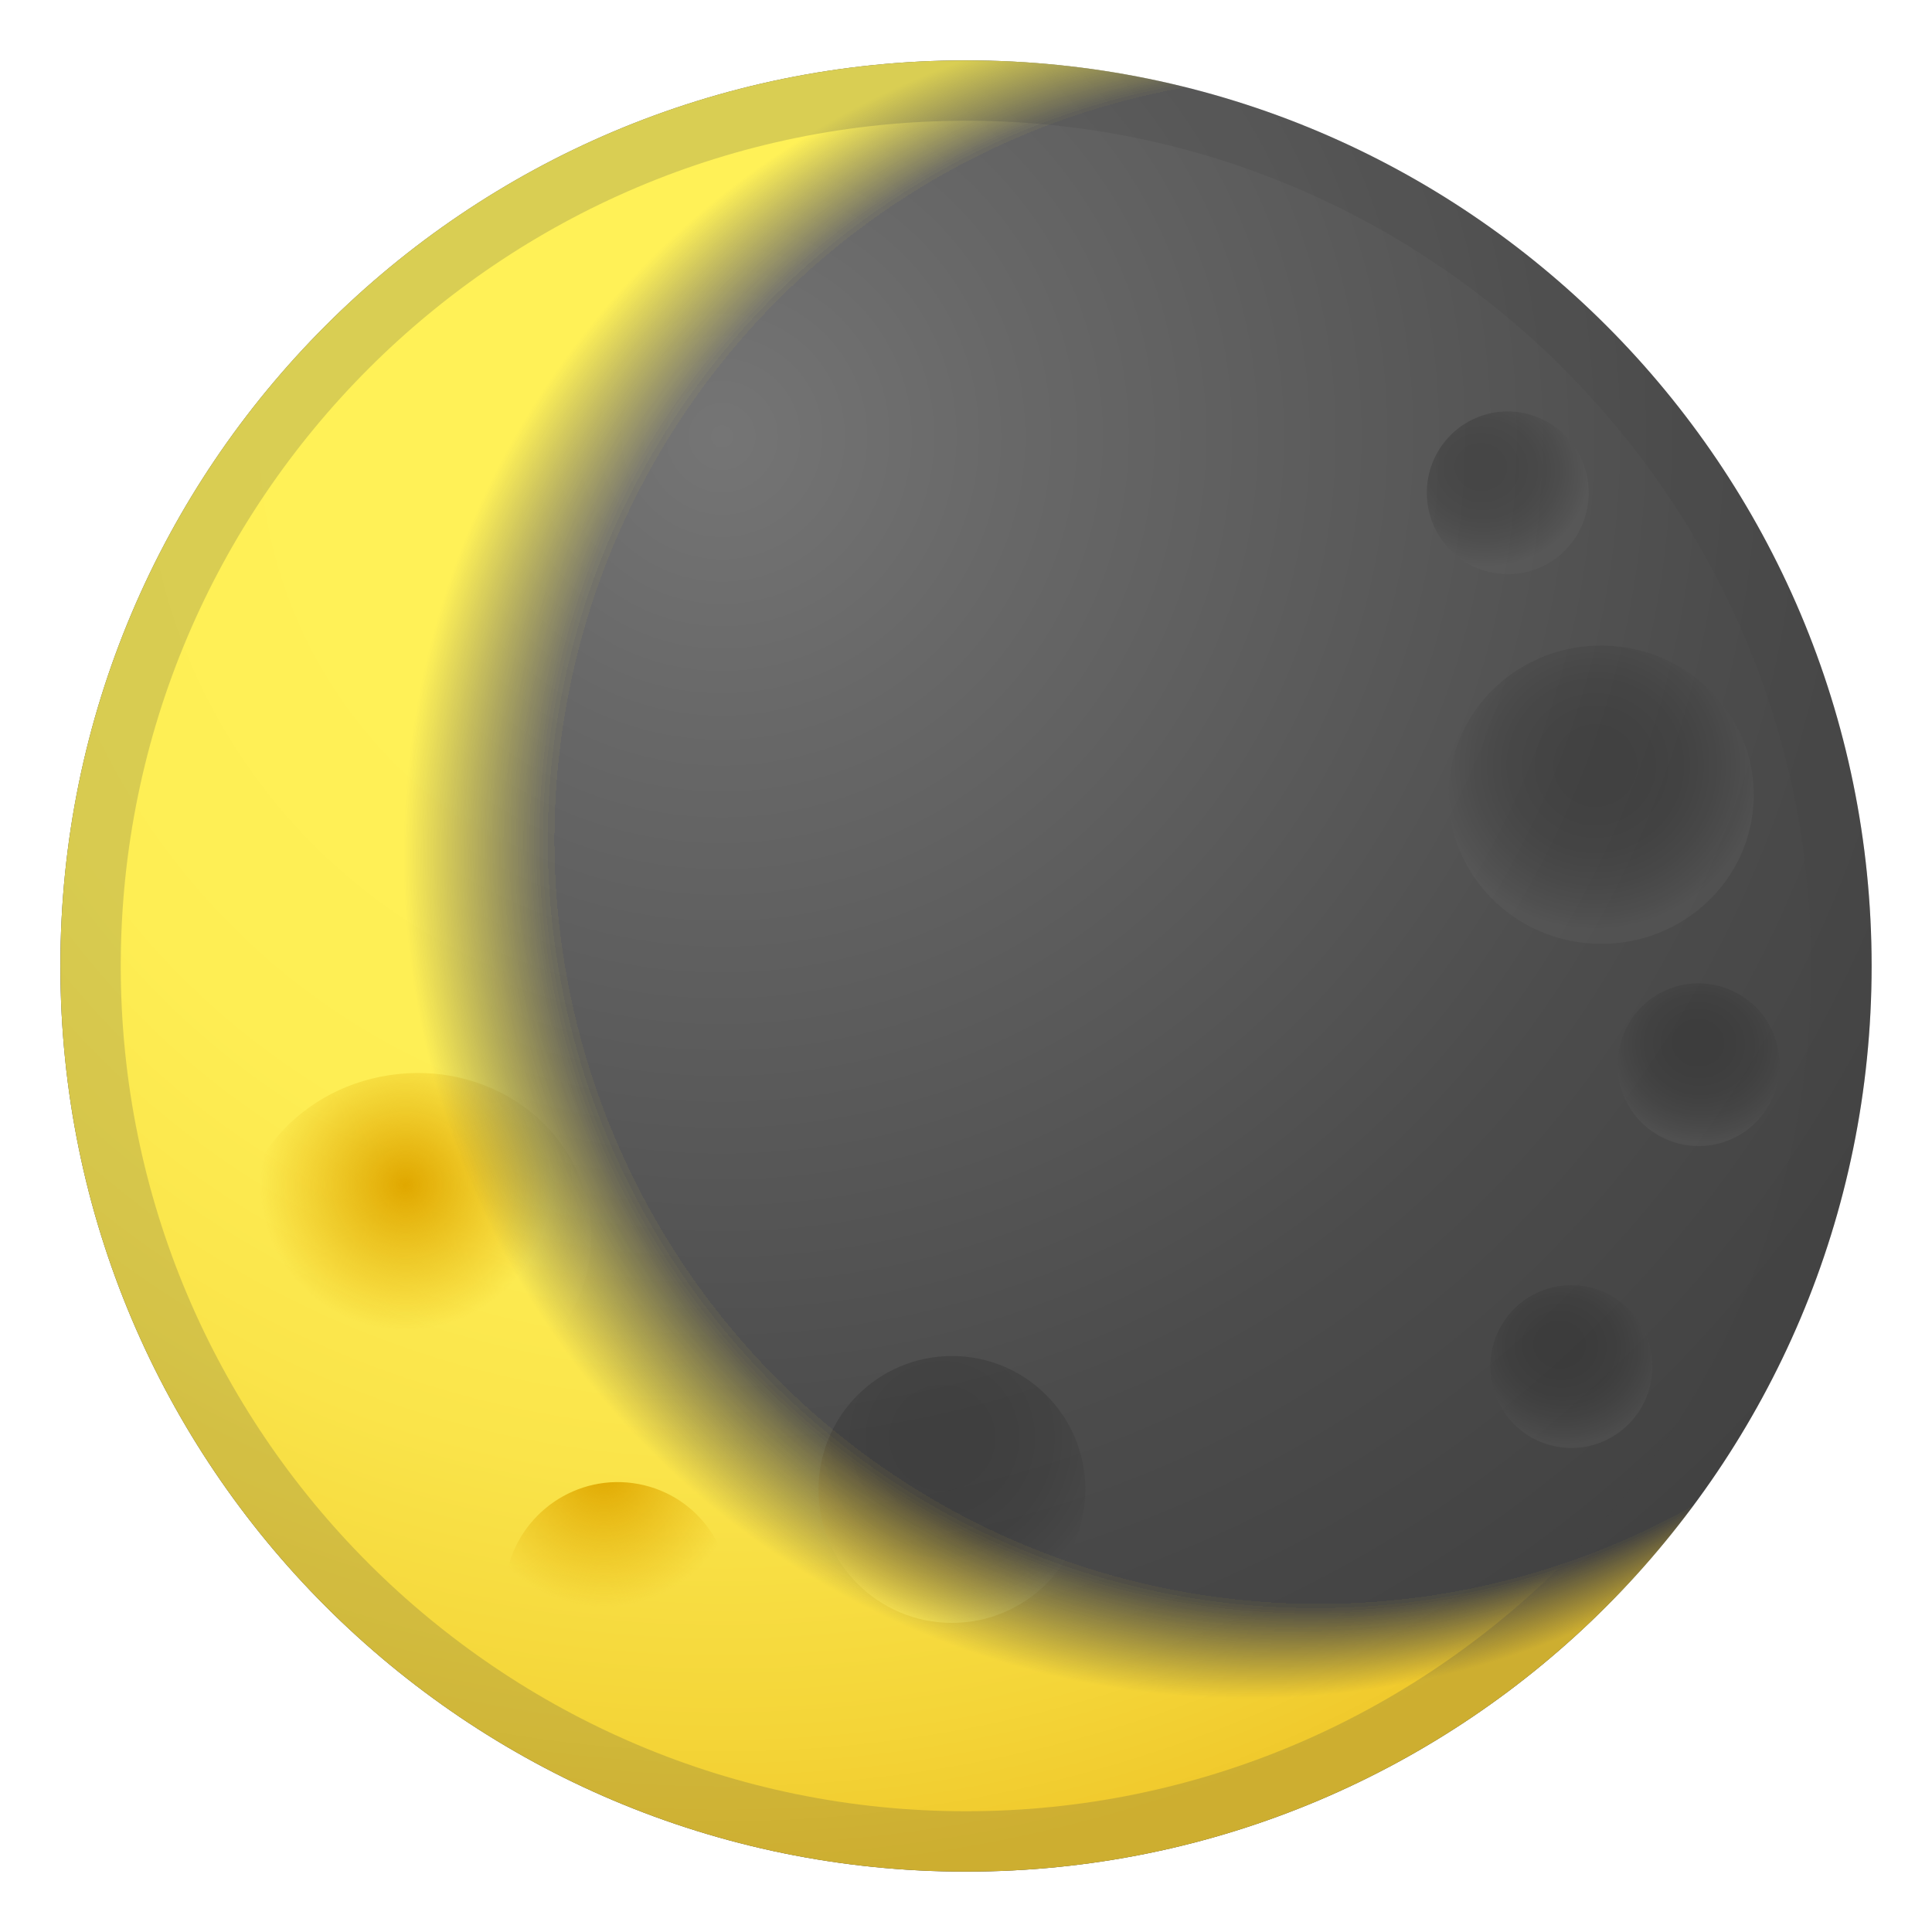
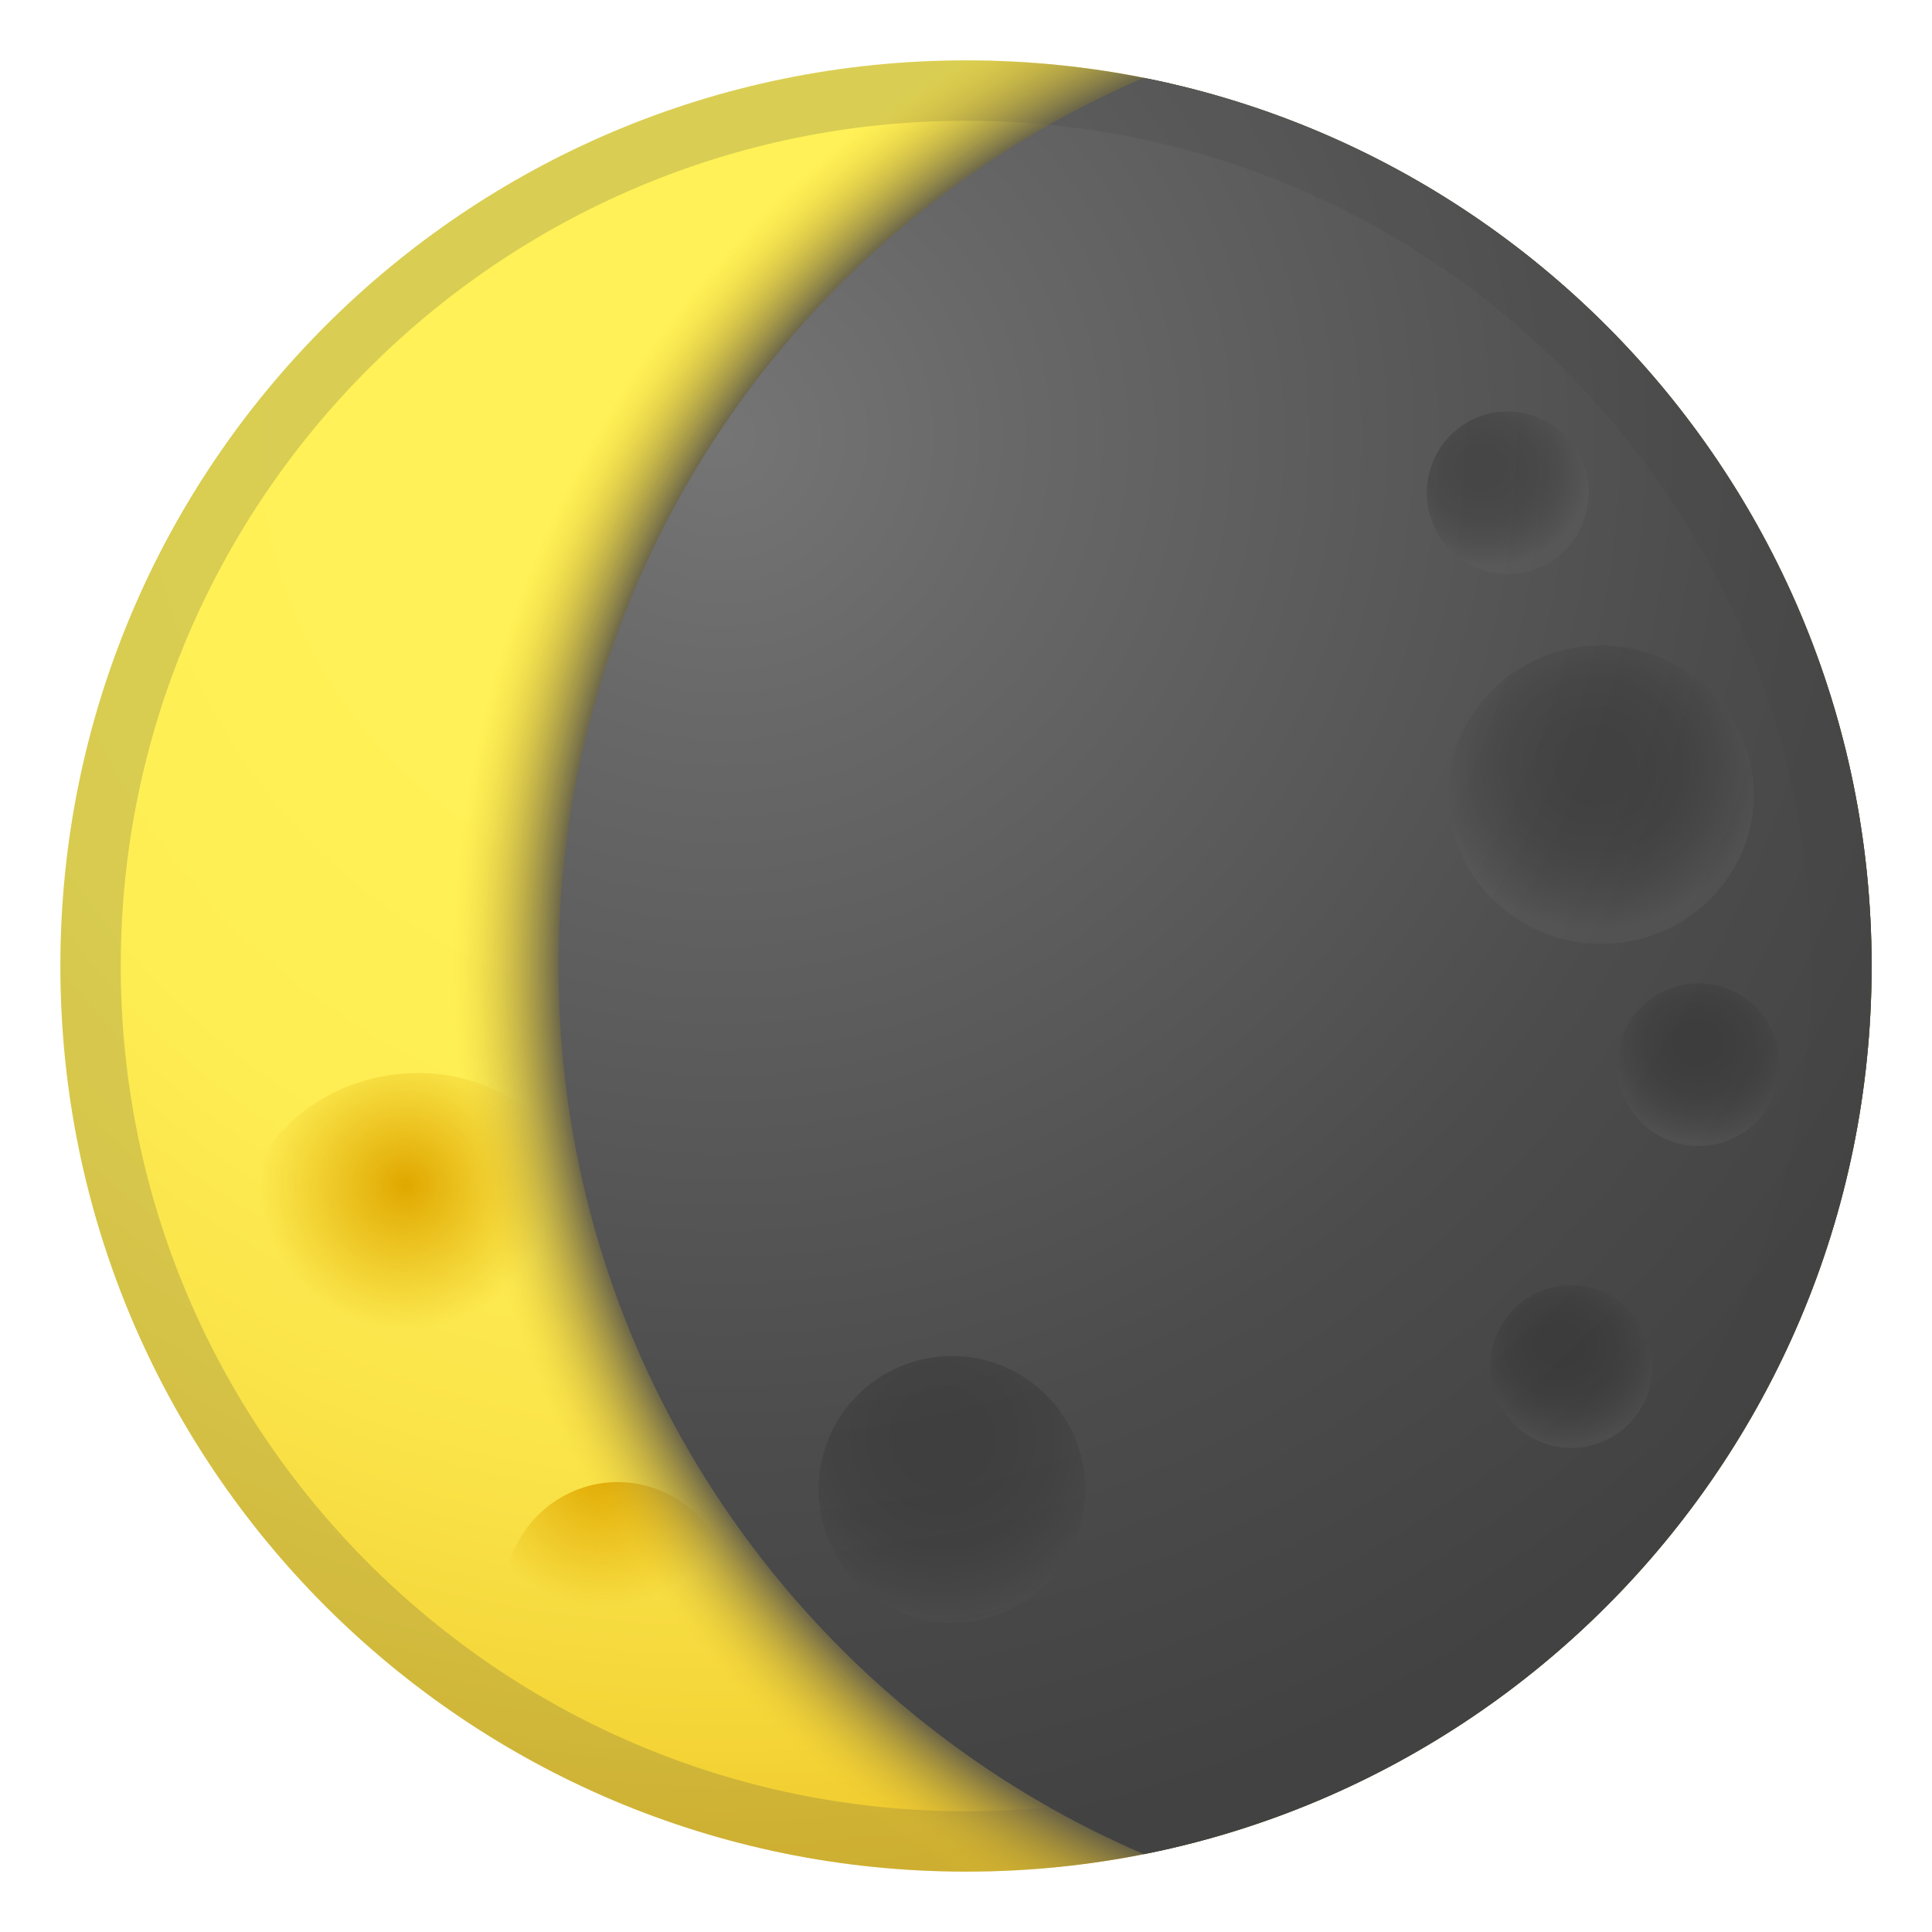
- <svg xmlns="http://www.w3.org/2000/svg" viewBox="0 0 128 128">
-   <radialGradient id="d" cx="47.842" cy="28.923" gradientUnits="userSpaceOnUse" r="95.191">
-     <stop offset="0" stop-color="#757575" />
-     <stop offset=".202" stop-color="#686868" />
-     <stop offset=".706" stop-color="#4C4C4C" />
-     <stop offset="1" stop-color="#424242" />
+ <svg xmlns="http://www.w3.org/2000/svg" xmlns:xlink="http://www.w3.org/1999/xlink" viewBox="0 0 128 128">
+   <radialGradient id="l" cx="47.842" cy="28.923" gradientUnits="userSpaceOnUse" r="95.191">
+     <stop offset=".282" stop-color="#FFF157" />
+     <stop offset=".522" stop-color="#FEEE54" />
+     <stop offset=".721" stop-color="#FAE44A" />
+     <stop offset=".903" stop-color="#F4D538" />
+     <stop offset="1" stop-color="#F0C92C" />
  </radialGradient>
-   <circle cx="64" cy="64" fill="url(#d)" r="60" />
+   <circle cx="64" cy="64" fill="url(#l)" r="60" />
  <circle cx="64" cy="64" fill="none" r="60" />
  <circle cx="64" cy="64" fill="none" r="60" />
-   <radialGradient id="c" cx="26.86" cy="78.509" gradientUnits="userSpaceOnUse" r="14.105">
-     <stop offset="0" stop-color="#212121" />
-     <stop offset=".281" stop-color="#242424" />
-     <stop offset=".49" stop-color="#2D2D2D" />
-     <stop offset=".676" stop-color="#3E3E3E" />
-     <stop offset=".848" stop-color="#545454" />
-     <stop offset=".926" stop-color="#616161" />
+   <radialGradient id="k" cx="26.86" cy="78.509" gradientUnits="userSpaceOnUse" r="14.105">
+     <stop offset=".006" stop-color="#E0A800" />
+     <stop offset=".61" stop-color="#E0A800" stop-opacity=".107" />
+     <stop offset=".682" stop-color="#E0A800" stop-opacity="0" />
  </radialGradient>
-   <path d="m39.05 80.35c0.91 6-3.56 11.66-9.97 12.62-6.41 0.97-12.34-3.12-13.24-9.12s3.56-11.66 9.97-12.62c6.41-0.97 12.34 3.11 13.24 9.12z" fill="url(#c)" opacity=".3" />
-   <radialGradient id="b" cx="40" cy="97.421" gradientUnits="userSpaceOnUse" r="13.252">
-     <stop offset="0" stop-color="#212121" />
-     <stop offset=".281" stop-color="#242424" />
-     <stop offset=".49" stop-color="#2D2D2D" />
-     <stop offset=".676" stop-color="#3E3E3E" />
-     <stop offset=".848" stop-color="#545454" />
-     <stop offset=".926" stop-color="#616161" />
+   <path d="m39.05 80.35c0.91 6-3.56 11.66-9.97 12.62-6.41 0.97-12.34-3.12-13.24-9.12s3.56-11.66 9.97-12.62c6.41-0.97 12.34 3.11 13.24 9.12z" fill="url(#k)" />
+   <radialGradient id="j" cx="40" cy="97.421" gradientUnits="userSpaceOnUse" r="13.252">
+     <stop offset=".006" stop-color="#E0A800" />
+     <stop offset=".61" stop-color="#E0A800" stop-opacity=".107" />
+     <stop offset=".682" stop-color="#E0A800" stop-opacity="0" />
  </radialGradient>
-   <path d="m48.26 107.08c-0.77 4.08-4.68 6.76-8.74 6s-6.73-4.69-5.96-8.76 4.68-6.76 8.74-6 6.72 4.69 5.96 8.76z" fill="url(#b)" opacity=".3" />
+   <path d="m48.26 107.08c-0.77 4.08-4.68 6.76-8.74 6s-6.73-4.69-5.96-8.76 4.68-6.76 8.74-6 6.72 4.69 5.96 8.76z" fill="url(#j)" />
  <g opacity=".2">
    <path d="M64,8c30.88,0,56,25.12,56,56s-25.12,56-56,56S8,94.88,8,64S33.12,8,64,8 M64,4 C30.86,4,4,30.86,4,64s26.86,60,60,60s60-26.86,60-60S97.14,4,64,4L64,4z" fill="#424242" />
  </g>
-   <radialGradient id="a" cx="62.432" cy="95.26" gradientUnits="userSpaceOnUse" r="15.023">
-     <stop offset="0" stop-color="#212121" />
-     <stop offset=".281" stop-color="#242424" />
-     <stop offset=".49" stop-color="#2D2D2D" />
-     <stop offset=".676" stop-color="#3E3E3E" />
-     <stop offset=".848" stop-color="#545454" />
-     <stop offset=".926" stop-color="#616161" />
+   <radialGradient id="i" cx="62.432" cy="95.26" gradientUnits="userSpaceOnUse" r="15.023">
+     <stop offset=".006" stop-color="#E0A800" />
+     <stop offset=".61" stop-color="#E0A800" stop-opacity=".107" />
+     <stop offset=".682" stop-color="#E0A800" stop-opacity="0" />
  </radialGradient>
-   <circle cx="63.07" cy="98.68" fill="url(#a)" opacity=".3" r="8.84" />
-   <radialGradient id="r" cx="109.7" cy="55.417" gradientTransform="matrix(.0682 .9977 -1.0103 .069 154.2 -62.554)" gradientUnits="userSpaceOnUse" r="11.738">
-     <stop offset="0" stop-color="#212121" />
-     <stop offset=".281" stop-color="#242424" />
-     <stop offset=".49" stop-color="#2D2D2D" />
-     <stop offset=".676" stop-color="#3E3E3E" />
-     <stop offset=".848" stop-color="#545454" />
-     <stop offset=".926" stop-color="#616161" />
+   <circle cx="63.07" cy="98.68" fill="url(#i)" r="8.84" />
+   <radialGradient id="h" cx="109.7" cy="55.417" gradientTransform="matrix(.0682 .9977 -1.0103 .069 154.2 -62.554)" gradientUnits="userSpaceOnUse" r="11.738">
+     <stop offset=".154" stop-color="#FDD835" />
+     <stop offset=".426" stop-color="#FDDA38" />
+     <stop offset=".638" stop-color="#FEE042" />
+     <stop offset=".829" stop-color="#FFEA52" />
+     <stop offset=".878" stop-color="#FFEE58" />
  </radialGradient>
-   <path d="m116.19 52.87c-0.12 5.46-4.74 9.78-10.32 9.66s-10.01-4.64-9.89-10.1 4.74-9.78 10.32-9.66c5.58 0.13 10.01 4.65 9.89 10.1z" fill="url(#r)" opacity=".3" />
-   <radialGradient id="q" cx="99.697" cy="104.51" fx="99.307" fy="104.06" gradientTransform="matrix(.9964 .0852 -.0775 .9066 21.531 -33.822)" gradientUnits="userSpaceOnUse" r="7.47">
-     <stop offset="0" stop-color="#212121" />
-     <stop offset=".281" stop-color="#242424" />
-     <stop offset=".49" stop-color="#2D2D2D" />
-     <stop offset=".676" stop-color="#3E3E3E" />
-     <stop offset=".848" stop-color="#545454" />
-     <stop offset=".926" stop-color="#616161" />
+   <path d="m116.19 52.87c-0.12 5.46-4.74 9.78-10.32 9.66s-10.01-4.64-9.89-10.1 4.74-9.78 10.32-9.66c5.58 0.13 10.01 4.65 9.89 10.1z" fill="url(#h)" />
+   <radialGradient id="g" cx="99.697" cy="104.51" fx="99.307" fy="104.06" gradientTransform="matrix(.9964 .0852 -.0775 .9066 21.531 -33.822)" gradientUnits="userSpaceOnUse" r="7.47">
+     <stop offset=".154" stop-color="#FDD835" />
+     <stop offset=".426" stop-color="#FDDA38" />
+     <stop offset=".638" stop-color="#FEE042" />
+     <stop offset=".829" stop-color="#FFEA52" />
+     <stop offset=".878" stop-color="#FFEE58" />
  </radialGradient>
-   <path d="m117.88 71c-0.25 2.97-2.85 5.17-5.8 4.91-2.95-0.25-5.14-2.86-4.89-5.83s2.85-5.17 5.8-4.91c2.95 0.25 5.14 2.86 4.89 5.83z" fill="url(#q)" opacity=".3" />
-   <radialGradient id="p" cx="82.118" cy="67.727" fx="81.728" fy="67.28" gradientTransform="matrix(.9964 .0852 -.0775 .9066 21.813 -37.124)" gradientUnits="userSpaceOnUse" r="7.47">
-     <stop offset="0" stop-color="#212121" />
-     <stop offset=".281" stop-color="#242424" />
-     <stop offset=".49" stop-color="#2D2D2D" />
-     <stop offset=".676" stop-color="#3E3E3E" />
-     <stop offset=".848" stop-color="#545454" />
-     <stop offset=".926" stop-color="#616161" />
+   <path d="m117.88 71c-0.25 2.97-2.85 5.17-5.8 4.91-2.95-0.25-5.14-2.86-4.89-5.83s2.85-5.17 5.8-4.91c2.95 0.25 5.14 2.86 4.89 5.83z" fill="url(#g)" />
+   <radialGradient id="f" cx="82.118" cy="67.727" fx="81.728" fy="67.28" gradientTransform="matrix(.9964 .0852 -.0775 .9066 21.813 -37.124)" gradientUnits="userSpaceOnUse" r="7.47">
+     <stop offset=".154" stop-color="#FDD835" />
+     <stop offset=".426" stop-color="#FDDA38" />
+     <stop offset=".638" stop-color="#FEE042" />
+     <stop offset=".829" stop-color="#FFEA52" />
+     <stop offset=".878" stop-color="#FFEE58" />
  </radialGradient>
-   <path d="m105.24 33.11c-0.25 2.97-2.85 5.17-5.8 4.91s-5.14-2.86-4.89-5.83 2.85-5.17 5.8-4.91 5.15 2.86 4.89 5.83z" fill="url(#p)" opacity=".3" />
-   <radialGradient id="o" cx="92.263" cy="125.22" fx="91.873" fy="124.77" gradientTransform="matrix(.9964 .0852 -.0775 .9066 21.372 -31.964)" gradientUnits="userSpaceOnUse" r="7.47">
-     <stop offset="0" stop-color="#212121" />
-     <stop offset=".281" stop-color="#242424" />
-     <stop offset=".49" stop-color="#2D2D2D" />
-     <stop offset=".676" stop-color="#3E3E3E" />
-     <stop offset=".848" stop-color="#545454" />
-     <stop offset=".926" stop-color="#616161" />
+   <path d="m105.24 33.11c-0.25 2.97-2.85 5.17-5.8 4.91s-5.14-2.86-4.89-5.83 2.85-5.17 5.8-4.91 5.15 2.86 4.89 5.83z" fill="url(#f)" />
+   <radialGradient id="e" cx="92.263" cy="125.22" fx="91.873" fy="124.77" gradientTransform="matrix(.9964 .0852 -.0775 .9066 21.372 -31.964)" gradientUnits="userSpaceOnUse" r="7.47">
+     <stop offset=".154" stop-color="#FDD835" />
+     <stop offset=".426" stop-color="#FDDA38" />
+     <stop offset=".638" stop-color="#FEE042" />
+     <stop offset=".829" stop-color="#FFEA52" />
+     <stop offset=".878" stop-color="#FFEE58" />
  </radialGradient>
-   <path d="m109.45 91c-0.25 2.97-2.85 5.17-5.8 4.91-2.95-0.25-5.14-2.86-4.89-5.83s2.85-5.17 5.8-4.91c2.96 0.25 5.15 2.86 4.89 5.83z" fill="url(#o)" opacity=".3" />
+   <path d="m109.45 91c-0.25 2.97-2.85 5.17-5.8 4.91-2.95-0.25-5.14-2.86-4.89-5.83s2.85-5.17 5.8-4.91c2.96 0.25 5.15 2.86 4.89 5.83z" fill="url(#e)" />
+   <radialGradient id="y" cx="101" cy="64" gradientUnits="userSpaceOnUse" r="129">
+     <stop offset=".49" stop-color="#4C4C4C" />
+     <stop offset=".55" stop-color="#F0C92C" stop-opacity="0" />
+   </radialGradient>
+   <circle cx="64" cy="64" fill="url(#y)" r="60" />
  <defs>
-     <filter id="s" filterUnits="userSpaceOnUse" height="120" width="120" x="4" y="4">
-       <feColorMatrix values="1 0 0 0 0 0 1 0 0 0 0 0 1 0 0 0 0 0 1 0" />
-     </filter>
+     <circle id="n" cx="101" cy="64" r="64" />
  </defs>
-   <mask id="n" height="120" maskUnits="userSpaceOnUse" width="120" x="4" y="4">
-     <g filter="url(#s)">
-       <radialGradient id="m" cx="39.516" cy="65.852" fx="132.647" fy="45.967" gradientUnits="userSpaceOnUse" r="104.08">
-         <stop offset=".485" />
-         <stop offset=".537" stop-color="#fff" />
-       </radialGradient>
-       <circle cx="64" cy="64" fill="url(#m)" r="67.66" />
-     </g>
-   </mask>
-   <g mask="url(#n)">
-     <radialGradient id="l" cx="47.842" cy="28.923" gradientUnits="userSpaceOnUse" r="95.191">
-       <stop offset=".282" stop-color="#FFF157" />
-       <stop offset=".522" stop-color="#FEEE54" />
-       <stop offset=".721" stop-color="#FAE44A" />
-       <stop offset=".903" stop-color="#F4D538" />
-       <stop offset="1" stop-color="#F0C92C" />
+   <clipPath id="s">
+     <use xlink:href="#n" />
+   </clipPath>
+   <g clip-path="url(#s)">
+     <radialGradient id="d" cx="47.842" cy="28.923" gradientUnits="userSpaceOnUse" r="95.191">
+       <stop offset="0" stop-color="#757575" />
+       <stop offset=".202" stop-color="#686868" />
+       <stop offset=".706" stop-color="#4C4C4C" />
+       <stop offset="1" stop-color="#424242" />
    </radialGradient>
-     <circle cx="64" cy="64" fill="url(#l)" r="60" />
-     <circle cx="64" cy="64" fill="none" r="60" />
-     <circle cx="64" cy="64" fill="none" r="60" />
-     <radialGradient id="k" cx="26.86" cy="78.509" gradientUnits="userSpaceOnUse" r="14.105">
-       <stop offset=".006" stop-color="#E0A800" />
-       <stop offset=".61" stop-color="#E0A800" stop-opacity=".107" />
-       <stop offset=".682" stop-color="#E0A800" stop-opacity="0" />
-     </radialGradient>
-     <path d="m39.05 80.35c0.91 6-3.56 11.66-9.97 12.62-6.41 0.97-12.34-3.12-13.24-9.12s3.56-11.66 9.97-12.62c6.41-0.97 12.34 3.11 13.24 9.12z" fill="url(#k)" />
-     <radialGradient id="j" cx="40" cy="97.421" gradientUnits="userSpaceOnUse" r="13.252">
-       <stop offset=".006" stop-color="#E0A800" />
-       <stop offset=".61" stop-color="#E0A800" stop-opacity=".107" />
-       <stop offset=".682" stop-color="#E0A800" stop-opacity="0" />
-     </radialGradient>
-     <path d="m48.26 107.08c-0.77 4.08-4.68 6.76-8.74 6s-6.73-4.69-5.96-8.76 4.68-6.76 8.74-6 6.72 4.69 5.96 8.76z" fill="url(#j)" />
+     <circle cx="64" cy="64" fill="url(#d)" r="60" />
    <g opacity=".2">
      <path d="M64,8c30.88,0,56,25.12,56,56s-25.12,56-56,56S8,94.88,8,64S33.12,8,64,8 M64,4 C30.86,4,4,30.86,4,64s26.86,60,60,60s60-26.86,60-60S97.14,4,64,4L64,4z" fill="#424242" />
    </g>
-     <radialGradient id="i" cx="62.432" cy="95.26" gradientUnits="userSpaceOnUse" r="15.023">
-       <stop offset=".154" stop-color="#FDD835" />
-       <stop offset=".426" stop-color="#FDDA38" />
-       <stop offset=".638" stop-color="#FEE042" />
-       <stop offset=".829" stop-color="#FFEA52" />
-       <stop offset=".878" stop-color="#FFEE58" />
-     </radialGradient>
-     <circle cx="63.07" cy="98.68" fill="url(#i)" r="8.84" />
-     <radialGradient id="h" cx="109.7" cy="55.417" gradientTransform="matrix(.0682 .9977 -1.0103 .069 154.2 -62.554)" gradientUnits="userSpaceOnUse" r="11.738">
-       <stop offset=".154" stop-color="#FDD835" />
-       <stop offset=".426" stop-color="#FDDA38" />
-       <stop offset=".638" stop-color="#FEE042" />
-       <stop offset=".829" stop-color="#FFEA52" />
-       <stop offset=".878" stop-color="#FFEE58" />
-     </radialGradient>
-     <path d="m116.19 52.87c-0.12 5.46-4.74 9.78-10.32 9.66s-10.01-4.64-9.89-10.1 4.74-9.78 10.32-9.66c5.58 0.13 10.01 4.65 9.89 10.1z" fill="url(#h)" />
-     <radialGradient id="g" cx="99.697" cy="104.51" fx="99.307" fy="104.06" gradientTransform="matrix(.9964 .0852 -.0775 .9066 21.531 -33.822)" gradientUnits="userSpaceOnUse" r="7.47">
-       <stop offset=".154" stop-color="#FDD835" />
-       <stop offset=".426" stop-color="#FDDA38" />
-       <stop offset=".638" stop-color="#FEE042" />
-       <stop offset=".829" stop-color="#FFEA52" />
-       <stop offset=".878" stop-color="#FFEE58" />
-     </radialGradient>
-     <path d="m117.88 71c-0.25 2.97-2.85 5.17-5.8 4.91-2.95-0.25-5.14-2.86-4.89-5.83s2.85-5.17 5.8-4.91c2.95 0.25 5.14 2.86 4.89 5.83z" fill="url(#g)" />
-     <radialGradient id="f" cx="82.118" cy="67.727" fx="81.728" fy="67.28" gradientTransform="matrix(.9964 .0852 -.0775 .9066 21.813 -37.124)" gradientUnits="userSpaceOnUse" r="7.47">
-       <stop offset=".154" stop-color="#FDD835" />
-       <stop offset=".426" stop-color="#FDDA38" />
-       <stop offset=".638" stop-color="#FEE042" />
-       <stop offset=".829" stop-color="#FFEA52" />
-       <stop offset=".878" stop-color="#FFEE58" />
-     </radialGradient>
-     <path d="m105.24 33.11c-0.25 2.97-2.85 5.17-5.8 4.91s-5.14-2.86-4.89-5.83 2.85-5.17 5.8-4.91 5.15 2.86 4.89 5.83z" fill="url(#f)" />
-     <radialGradient id="e" cx="92.263" cy="125.22" fx="91.873" fy="124.77" gradientTransform="matrix(.9964 .0852 -.0775 .9066 21.372 -31.964)" gradientUnits="userSpaceOnUse" r="7.47">
-       <stop offset=".154" stop-color="#FDD835" />
-       <stop offset=".426" stop-color="#FDDA38" />
-       <stop offset=".638" stop-color="#FEE042" />
-       <stop offset=".829" stop-color="#FFEA52" />
-       <stop offset=".878" stop-color="#FFEE58" />
-     </radialGradient>
-     <path d="m109.45 91c-0.25 2.97-2.85 5.17-5.8 4.91-2.95-0.25-5.14-2.86-4.89-5.83s2.85-5.17 5.8-4.91c2.96 0.25 5.15 2.86 4.89 5.83z" fill="url(#e)" />
+     <g opacity=".3">
+       <radialGradient id="c" cx="26.86" cy="78.509" gradientUnits="userSpaceOnUse" r="14.105">
+         <stop offset="0" stop-color="#212121" />
+         <stop offset=".281" stop-color="#242424" />
+         <stop offset=".49" stop-color="#2D2D2D" />
+         <stop offset=".676" stop-color="#3E3E3E" />
+         <stop offset=".848" stop-color="#545454" />
+         <stop offset=".926" stop-color="#616161" />
+       </radialGradient>
+       <path d="m39.05 80.35c0.91 6-3.56 11.66-9.97 12.62-6.41 0.97-12.34-3.12-13.24-9.12s3.56-11.66 9.97-12.62c6.41-0.97 12.34 3.11 13.24 9.12z" fill="url(#c)" />
+       <radialGradient id="b" cx="40" cy="97.421" gradientUnits="userSpaceOnUse" r="13.252">
+         <stop offset="0" stop-color="#212121" />
+         <stop offset=".281" stop-color="#242424" />
+         <stop offset=".49" stop-color="#2D2D2D" />
+         <stop offset=".676" stop-color="#3E3E3E" />
+         <stop offset=".848" stop-color="#545454" />
+         <stop offset=".926" stop-color="#616161" />
+       </radialGradient>
+       <path d="m48.26 107.08c-0.77 4.08-4.68 6.76-8.74 6s-6.73-4.69-5.96-8.76 4.68-6.76 8.74-6 6.72 4.69 5.96 8.76z" fill="url(#b)" />
+       <radialGradient id="a" cx="62.432" cy="95.26" gradientUnits="userSpaceOnUse" r="15.023">
+         <stop offset="0" stop-color="#212121" />
+         <stop offset=".281" stop-color="#242424" />
+         <stop offset=".49" stop-color="#2D2D2D" />
+         <stop offset=".676" stop-color="#3E3E3E" />
+         <stop offset=".848" stop-color="#545454" />
+         <stop offset=".926" stop-color="#616161" />
+       </radialGradient>
+       <circle cx="63.07" cy="98.68" fill="url(#a)" r="8.84" />
+       <radialGradient id="r" cx="109.7" cy="55.417" gradientTransform="matrix(.0682 .9977 -1.0103 .069 154.2 -62.554)" gradientUnits="userSpaceOnUse" r="11.738">
+         <stop offset="0" stop-color="#212121" />
+         <stop offset=".281" stop-color="#242424" />
+         <stop offset=".49" stop-color="#2D2D2D" />
+         <stop offset=".676" stop-color="#3E3E3E" />
+         <stop offset=".848" stop-color="#545454" />
+         <stop offset=".926" stop-color="#616161" />
+       </radialGradient>
+       <path d="m116.19 52.87c-0.12 5.46-4.74 9.78-10.32 9.66s-10.01-4.64-9.89-10.1 4.74-9.78 10.32-9.66c5.58 0.13 10.01 4.65 9.89 10.1z" fill="url(#r)" />
+       <radialGradient id="q" cx="99.697" cy="104.51" fx="99.307" fy="104.06" gradientTransform="matrix(.9964 .0852 -.0775 .9066 21.531 -33.822)" gradientUnits="userSpaceOnUse" r="7.47">
+         <stop offset="0" stop-color="#212121" />
+         <stop offset=".281" stop-color="#242424" />
+         <stop offset=".49" stop-color="#2D2D2D" />
+         <stop offset=".676" stop-color="#3E3E3E" />
+         <stop offset=".848" stop-color="#545454" />
+         <stop offset=".926" stop-color="#616161" />
+       </radialGradient>
+       <path d="m117.88 71c-0.25 2.97-2.85 5.17-5.8 4.91-2.95-0.25-5.14-2.86-4.89-5.83s2.85-5.17 5.8-4.91c2.95 0.25 5.14 2.86 4.89 5.83z" fill="url(#q)" />
+       <radialGradient id="p" cx="82.118" cy="67.727" fx="81.728" fy="67.28" gradientTransform="matrix(.9964 .0852 -.0775 .9066 21.813 -37.124)" gradientUnits="userSpaceOnUse" r="7.47">
+         <stop offset="0" stop-color="#212121" />
+         <stop offset=".281" stop-color="#242424" />
+         <stop offset=".49" stop-color="#2D2D2D" />
+         <stop offset=".676" stop-color="#3E3E3E" />
+         <stop offset=".848" stop-color="#545454" />
+         <stop offset=".926" stop-color="#616161" />
+       </radialGradient>
+       <path d="m105.24 33.11c-0.25 2.97-2.85 5.17-5.8 4.91s-5.14-2.86-4.89-5.83 2.85-5.17 5.8-4.91 5.15 2.86 4.89 5.83z" fill="url(#p)" />
+       <radialGradient id="o" cx="92.263" cy="125.22" fx="91.873" fy="124.77" gradientTransform="matrix(.9964 .0852 -.0775 .9066 21.372 -31.964)" gradientUnits="userSpaceOnUse" r="7.47">
+         <stop offset="0" stop-color="#212121" />
+         <stop offset=".281" stop-color="#242424" />
+         <stop offset=".49" stop-color="#2D2D2D" />
+         <stop offset=".676" stop-color="#3E3E3E" />
+         <stop offset=".848" stop-color="#545454" />
+         <stop offset=".926" stop-color="#616161" />
+       </radialGradient>
+       <path d="m109.45 91c-0.25 2.97-2.85 5.17-5.8 4.91-2.95-0.25-5.14-2.86-4.89-5.83s2.85-5.17 5.8-4.91c2.96 0.25 5.15 2.86 4.89 5.83z" fill="url(#o)" />
+     </g>
  </g>
</svg>
